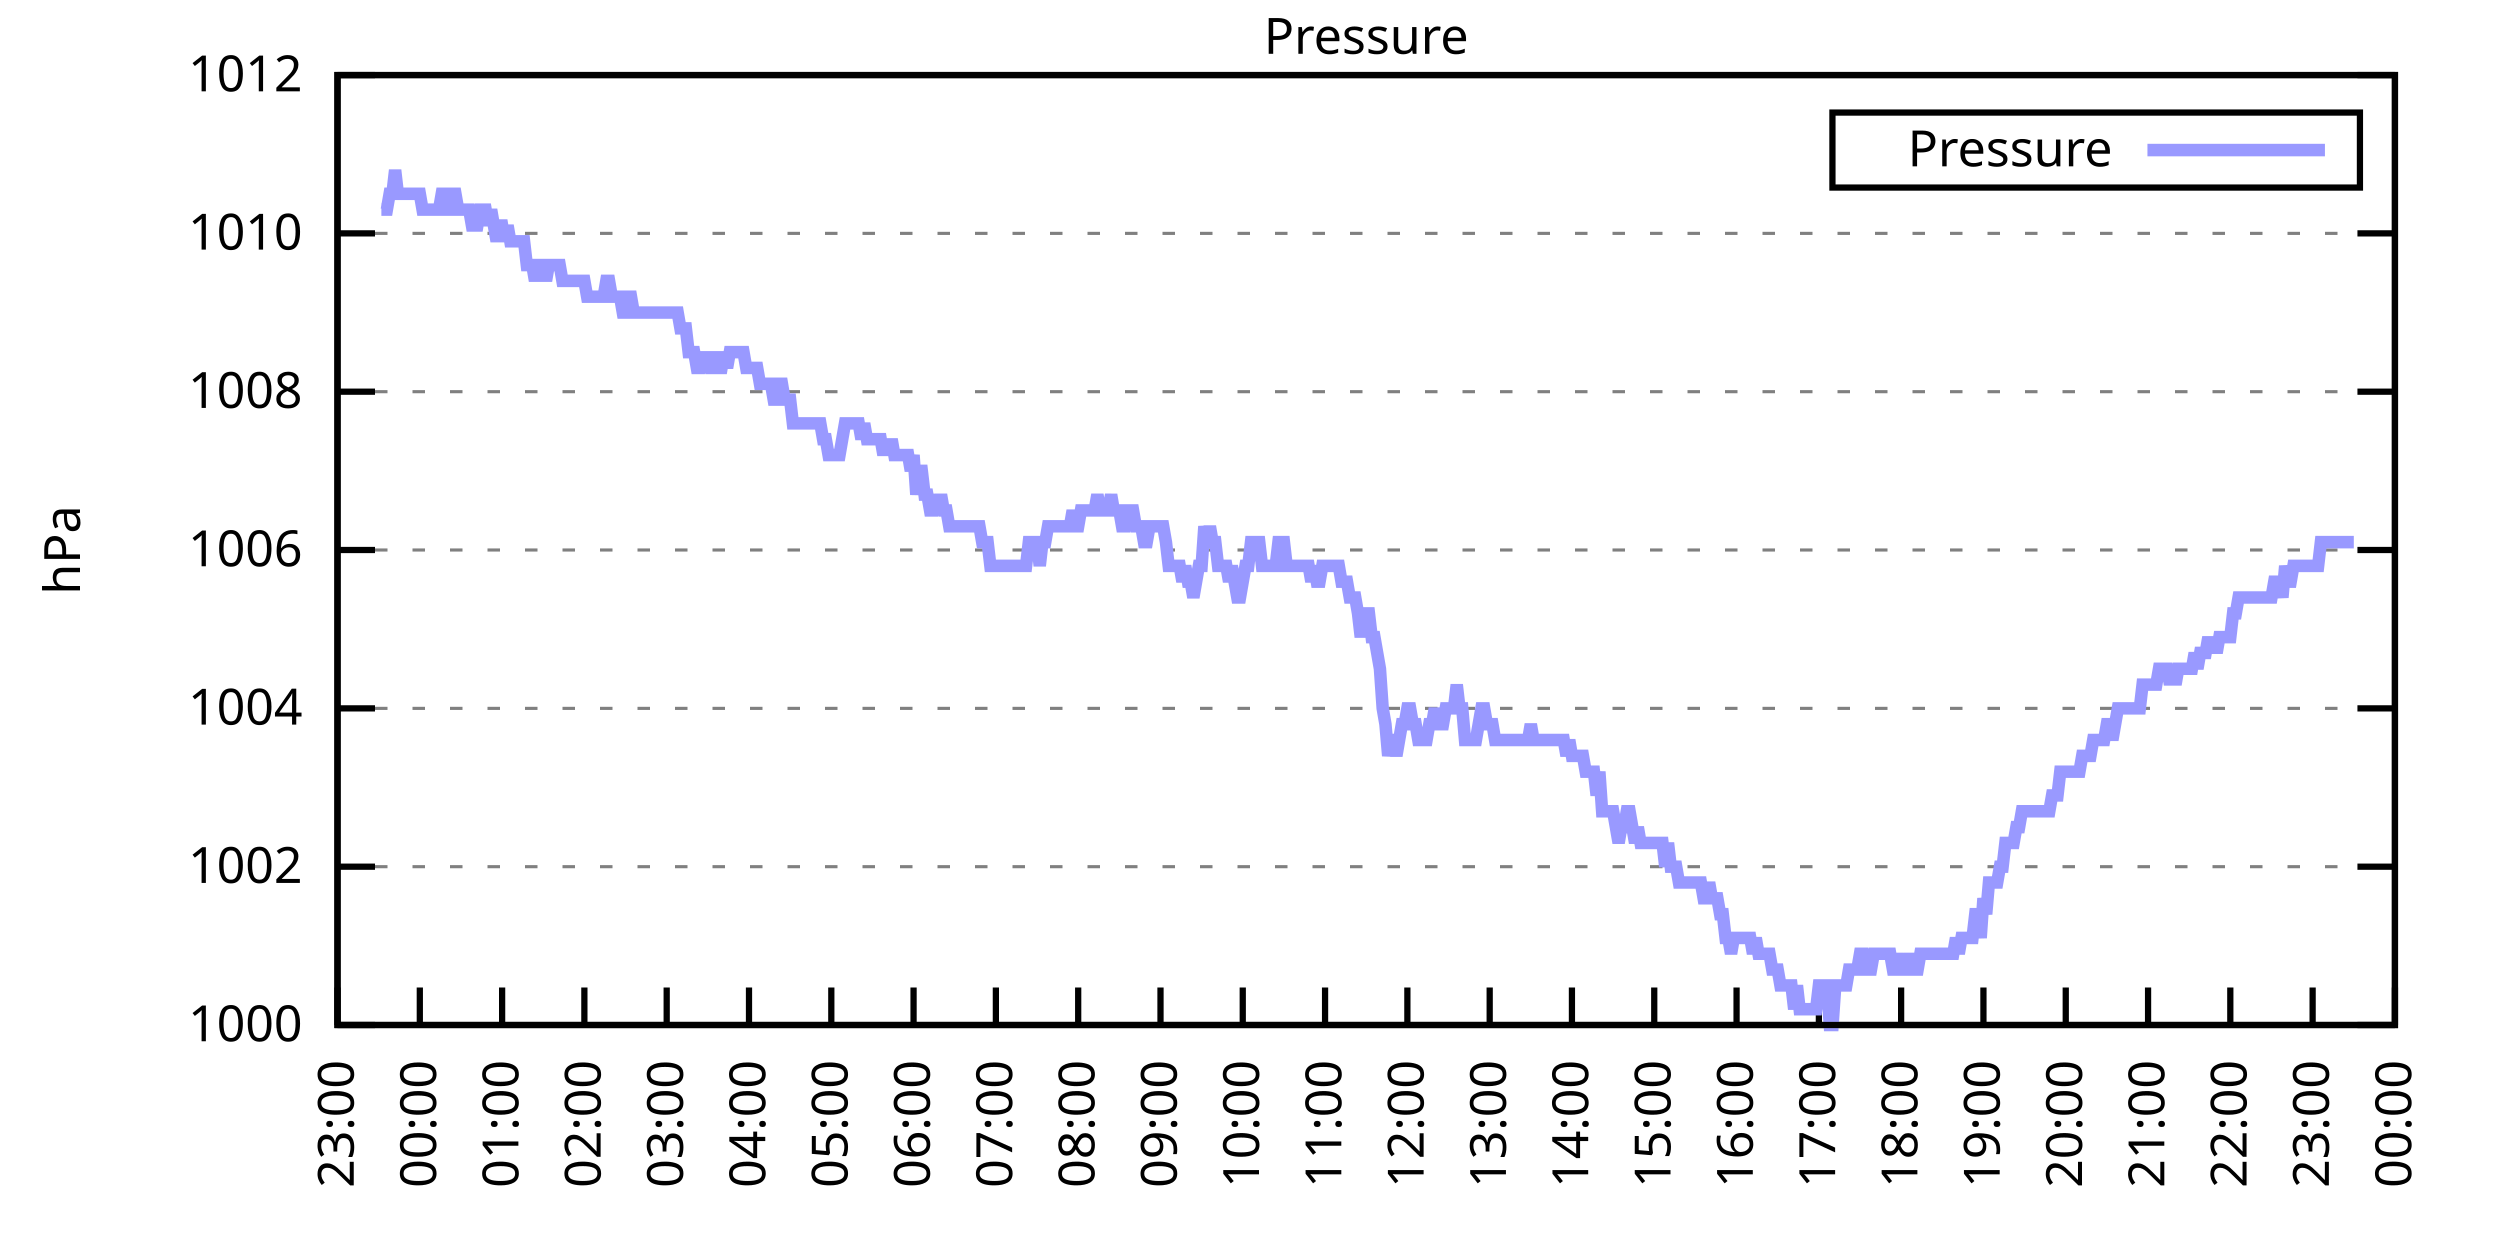
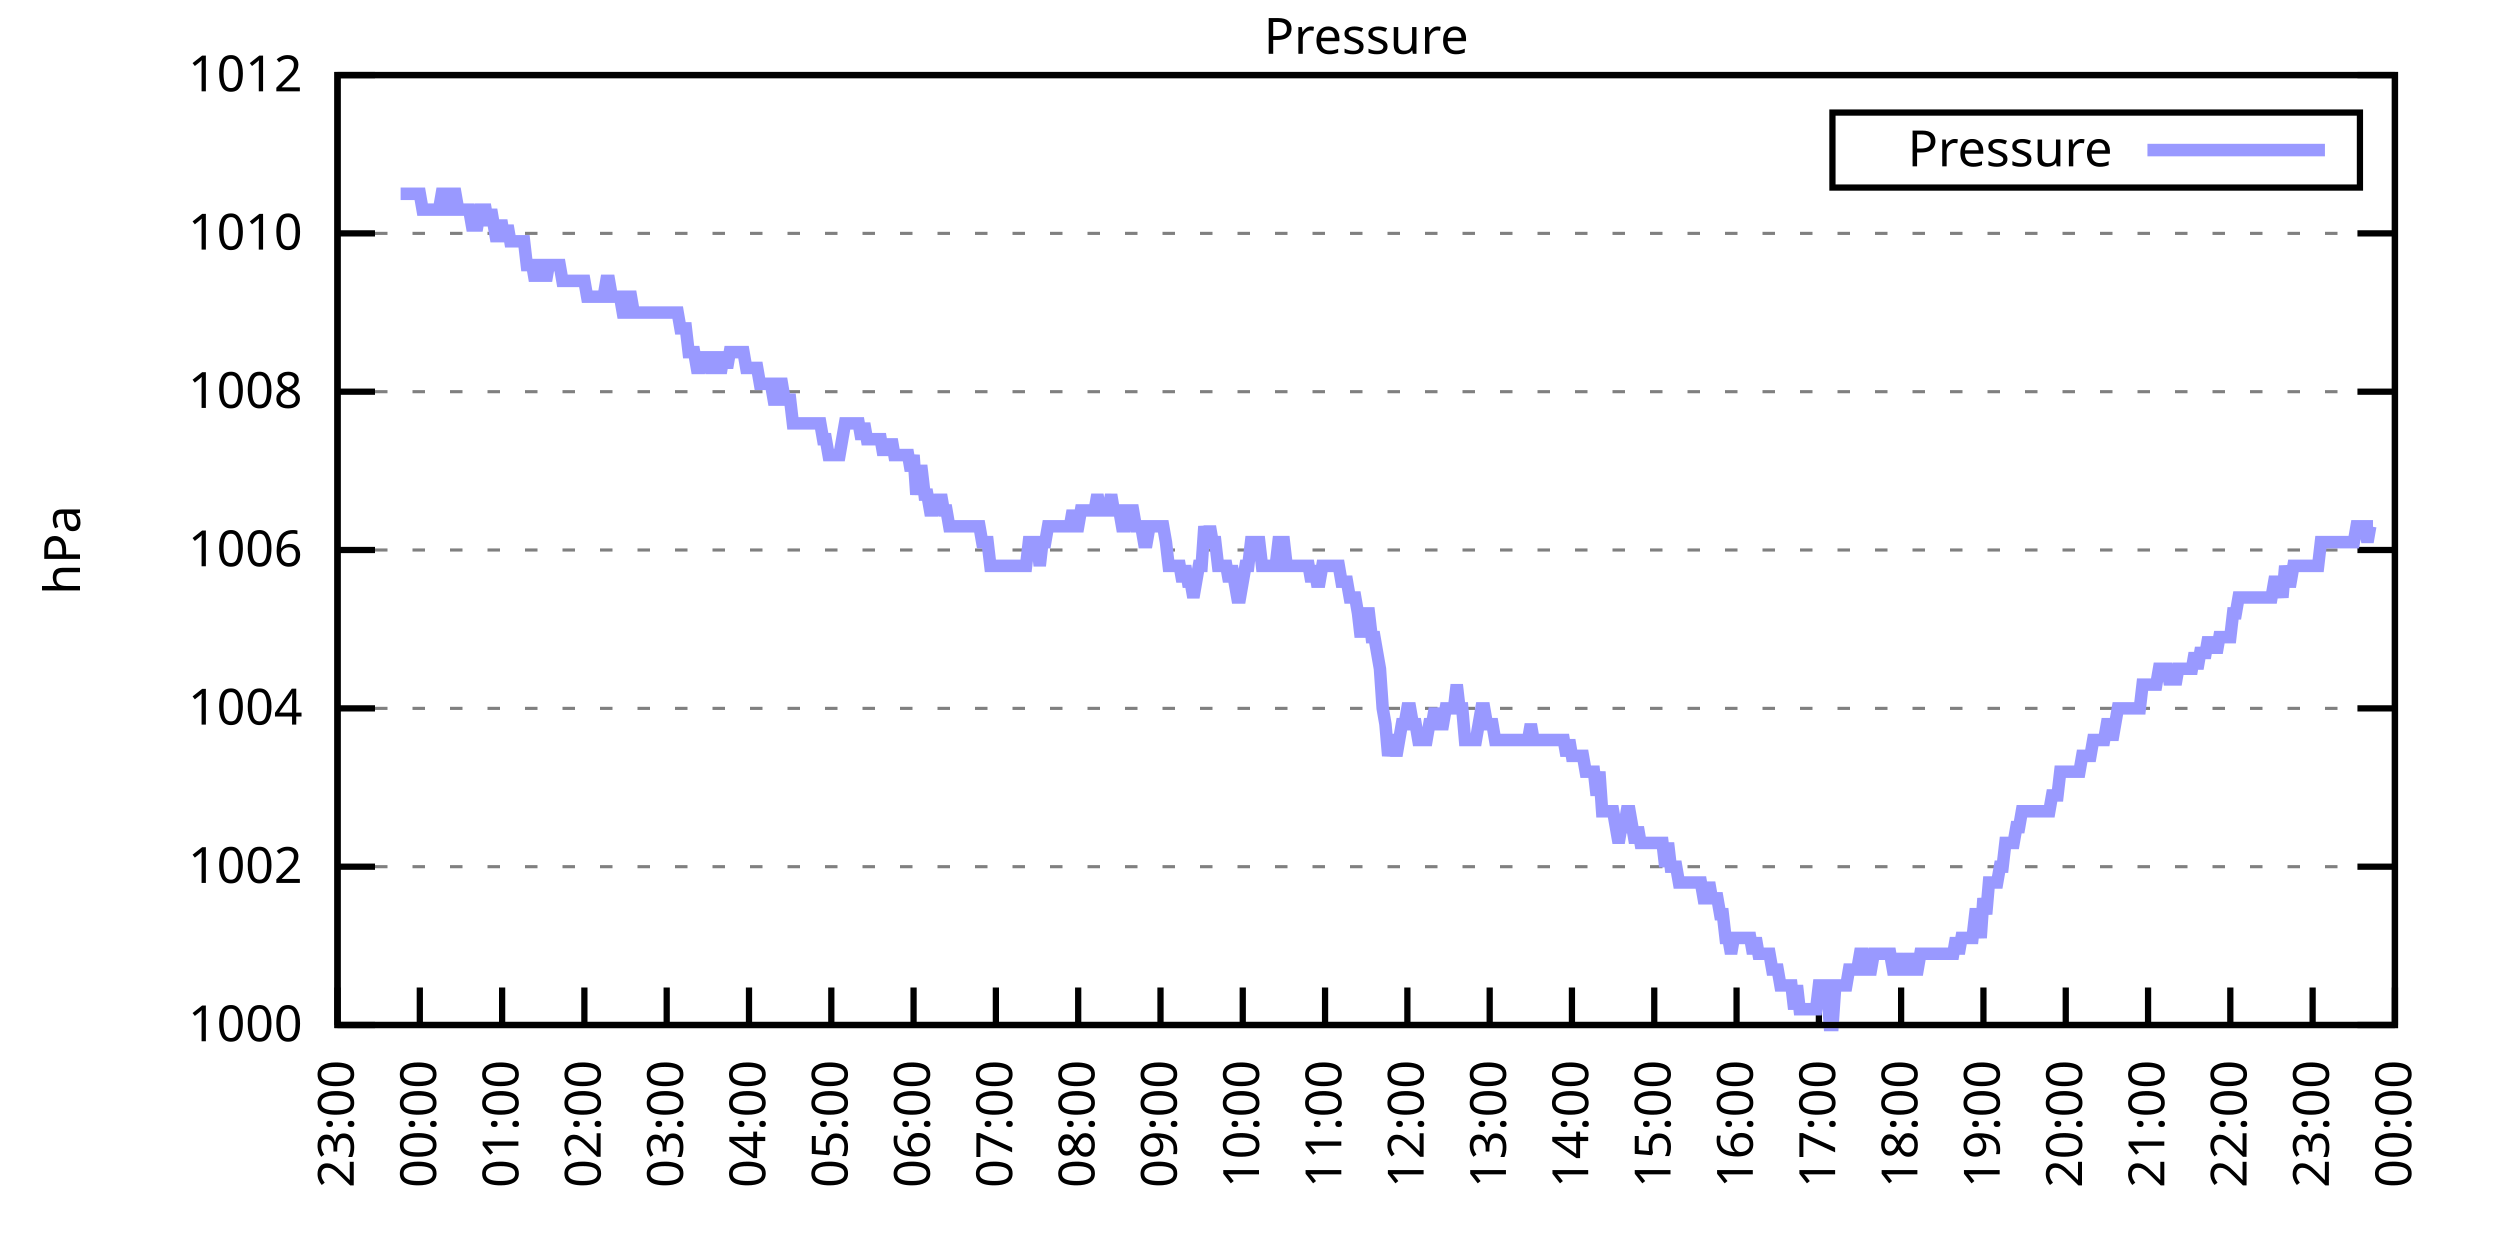
<svg xmlns="http://www.w3.org/2000/svg" xmlns:xlink="http://www.w3.org/1999/xlink" width="400" height="200" viewBox="0 0 400 200">
  <g id="gnuplot_canvas">
    <rect x="0" y="0" width="400" height="200" fill="none" />
    <defs>
      <circle id="gpDot" r="0.5" stroke-width="0.5" stroke="currentColor" />
      <path id="gpPt0" stroke-width="0.333" stroke="currentColor" d="M-1,0 h2 M0,-1 v2" />
      <path id="gpPt1" stroke-width="0.333" stroke="currentColor" d="M-1,-1 L1,1 M1,-1 L-1,1" />
      <path id="gpPt2" stroke-width="0.333" stroke="currentColor" d="M-1,0 L1,0 M0,-1 L0,1 M-1,-1 L1,1 M-1,1 L1,-1" />
      <rect id="gpPt3" stroke-width="0.333" stroke="currentColor" x="-1" y="-1" width="2" height="2" />
      <rect id="gpPt4" stroke-width="0.333" stroke="currentColor" fill="currentColor" x="-1" y="-1" width="2" height="2" />
      <circle id="gpPt5" stroke-width="0.333" stroke="currentColor" cx="0" cy="0" r="1" />
      <use xlink:href="#gpPt5" id="gpPt6" fill="currentColor" stroke="none" />
      <path id="gpPt7" stroke-width="0.333" stroke="currentColor" d="M0,-1.33 L-1.33,0.67 L1.33,0.67 z" />
      <use xlink:href="#gpPt7" id="gpPt8" fill="currentColor" stroke="none" />
      <use xlink:href="#gpPt7" id="gpPt9" stroke="currentColor" transform="rotate(180)" />
      <use xlink:href="#gpPt9" id="gpPt10" fill="currentColor" stroke="none" />
      <use xlink:href="#gpPt3" id="gpPt11" stroke="currentColor" transform="rotate(45)" />
      <use xlink:href="#gpPt11" id="gpPt12" fill="currentColor" stroke="none" />
      <path id="gpPt13" stroke-width="0.333" stroke="currentColor" d="M0,1.330 L1.265,0.411 L0.782,-1.067 L-0.782,-1.076 L-1.265,0.411 z" />
      <use xlink:href="#gpPt13" id="gpPt14" fill="currentColor" stroke="none" />
      <filter id="textbox" filterUnits="objectBoundingBox" x="0" y="0" height="1" width="1">
        <feFlood flood-color="white" flood-opacity="1" result="bgnd" />
        <feComposite in="SourceGraphic" in2="bgnd" operator="atop" />
      </filter>
      <filter id="greybox" filterUnits="objectBoundingBox" x="0" y="0" height="1" width="1">
        <feFlood flood-color="lightgrey" flood-opacity="1" result="grey" />
        <feComposite in="SourceGraphic" in2="grey" operator="atop" />
      </filter>
    </defs>
    <g fill="none" color="white" stroke="currentColor" stroke-width="1.00" stroke-linecap="butt" stroke-linejoin="miter">
</g>
    <g fill="none" color="black" stroke="currentColor" stroke-width="1.00" stroke-linecap="butt" stroke-linejoin="miter">
      <g stroke="none" shape-rendering="crispEdges">
        <polygon fill="rgb(255, 255, 255)" points="54.00,164.00 383.18,164.00 383.18,12.02 54.00,12.02 " />
      </g>
    </g>
    <g fill="none" color="black" stroke="currentColor" stroke-width="1.00" stroke-linecap="butt" stroke-linejoin="miter">
</g>
    <g fill="none" color="black" stroke="black" stroke-width="0.50" stroke-linecap="butt" stroke-linejoin="miter">
</g>
    <g fill="none" color="gray" stroke="currentColor" stroke-width="0.50" stroke-linecap="butt" stroke-linejoin="miter">
      <path stroke="gray" stroke-dasharray="2,4" class="gridline" d="M54.00,164.00 L383.19,164.00  " />
    </g>
    <g fill="none" color="gray" stroke="gray" stroke-width="1.00" stroke-linecap="butt" stroke-linejoin="miter">
</g>
    <g fill="none" color="black" stroke="currentColor" stroke-width="1.00" stroke-linecap="butt" stroke-linejoin="miter">
      <path stroke="black" d="M54.00,164.00 L60.00,164.00 M383.19,164.00 L377.19,164.00  " />
      <g transform="translate(48.40,166.60)" stroke="none" fill="black" font-family="Sans" font-size="8.00" text-anchor="end">
        <text>
          <tspan font-family="Sans"> 1000</tspan>
        </text>
      </g>
    </g>
    <g fill="none" color="black" stroke="currentColor" stroke-width="1.00" stroke-linecap="butt" stroke-linejoin="miter">
</g>
    <g fill="none" color="black" stroke="black" stroke-width="0.50" stroke-linecap="butt" stroke-linejoin="miter">
</g>
    <g fill="none" color="gray" stroke="currentColor" stroke-width="0.50" stroke-linecap="butt" stroke-linejoin="miter">
      <path stroke="gray" stroke-dasharray="2,4" class="gridline" d="M54.00,138.67 L383.19,138.67  " />
    </g>
    <g fill="none" color="gray" stroke="gray" stroke-width="1.00" stroke-linecap="butt" stroke-linejoin="miter">
</g>
    <g fill="none" color="black" stroke="currentColor" stroke-width="1.00" stroke-linecap="butt" stroke-linejoin="miter">
      <path stroke="black" d="M54.00,138.67 L60.00,138.67 M383.19,138.67 L377.19,138.67  " />
      <g transform="translate(48.40,141.27)" stroke="none" fill="black" font-family="Sans" font-size="8.00" text-anchor="end">
        <text>
          <tspan font-family="Sans"> 1002</tspan>
        </text>
      </g>
    </g>
    <g fill="none" color="black" stroke="currentColor" stroke-width="1.00" stroke-linecap="butt" stroke-linejoin="miter">
</g>
    <g fill="none" color="black" stroke="black" stroke-width="0.50" stroke-linecap="butt" stroke-linejoin="miter">
</g>
    <g fill="none" color="gray" stroke="currentColor" stroke-width="0.50" stroke-linecap="butt" stroke-linejoin="miter">
      <path stroke="gray" stroke-dasharray="2,4" class="gridline" d="M54.00,113.34 L383.19,113.34  " />
    </g>
    <g fill="none" color="gray" stroke="gray" stroke-width="1.00" stroke-linecap="butt" stroke-linejoin="miter">
</g>
    <g fill="none" color="black" stroke="currentColor" stroke-width="1.00" stroke-linecap="butt" stroke-linejoin="miter">
      <path stroke="black" d="M54.00,113.34 L60.00,113.34 M383.19,113.34 L377.19,113.34  " />
      <g transform="translate(48.40,115.94)" stroke="none" fill="black" font-family="Sans" font-size="8.00" text-anchor="end">
        <text>
          <tspan font-family="Sans"> 1004</tspan>
        </text>
      </g>
    </g>
    <g fill="none" color="black" stroke="currentColor" stroke-width="1.00" stroke-linecap="butt" stroke-linejoin="miter">
</g>
    <g fill="none" color="black" stroke="black" stroke-width="0.50" stroke-linecap="butt" stroke-linejoin="miter">
</g>
    <g fill="none" color="gray" stroke="currentColor" stroke-width="0.50" stroke-linecap="butt" stroke-linejoin="miter">
      <path stroke="gray" stroke-dasharray="2,4" class="gridline" d="M54.00,88.00 L383.19,88.00  " />
    </g>
    <g fill="none" color="gray" stroke="gray" stroke-width="1.00" stroke-linecap="butt" stroke-linejoin="miter">
</g>
    <g fill="none" color="black" stroke="currentColor" stroke-width="1.00" stroke-linecap="butt" stroke-linejoin="miter">
      <path stroke="black" d="M54.00,88.00 L60.00,88.00 M383.19,88.00 L377.19,88.00  " />
      <g transform="translate(48.40,90.60)" stroke="none" fill="black" font-family="Sans" font-size="8.00" text-anchor="end">
        <text>
          <tspan font-family="Sans"> 1006</tspan>
        </text>
      </g>
    </g>
    <g fill="none" color="black" stroke="currentColor" stroke-width="1.00" stroke-linecap="butt" stroke-linejoin="miter">
</g>
    <g fill="none" color="black" stroke="black" stroke-width="0.50" stroke-linecap="butt" stroke-linejoin="miter">
</g>
    <g fill="none" color="gray" stroke="currentColor" stroke-width="0.50" stroke-linecap="butt" stroke-linejoin="miter">
      <path stroke="gray" stroke-dasharray="2,4" class="gridline" d="M54.00,62.67 L383.19,62.67  " />
    </g>
    <g fill="none" color="gray" stroke="gray" stroke-width="1.00" stroke-linecap="butt" stroke-linejoin="miter">
</g>
    <g fill="none" color="black" stroke="currentColor" stroke-width="1.00" stroke-linecap="butt" stroke-linejoin="miter">
      <path stroke="black" d="M54.00,62.67 L60.00,62.67 M383.19,62.67 L377.19,62.67  " />
      <g transform="translate(48.40,65.27)" stroke="none" fill="black" font-family="Sans" font-size="8.00" text-anchor="end">
        <text>
          <tspan font-family="Sans"> 1008</tspan>
        </text>
      </g>
    </g>
    <g fill="none" color="black" stroke="currentColor" stroke-width="1.00" stroke-linecap="butt" stroke-linejoin="miter">
</g>
    <g fill="none" color="black" stroke="black" stroke-width="0.50" stroke-linecap="butt" stroke-linejoin="miter">
</g>
    <g fill="none" color="gray" stroke="currentColor" stroke-width="0.50" stroke-linecap="butt" stroke-linejoin="miter">
      <path stroke="gray" stroke-dasharray="2,4" class="gridline" d="M54.00,37.34 L383.19,37.34  " />
    </g>
    <g fill="none" color="gray" stroke="gray" stroke-width="1.00" stroke-linecap="butt" stroke-linejoin="miter">
</g>
    <g fill="none" color="black" stroke="currentColor" stroke-width="1.00" stroke-linecap="butt" stroke-linejoin="miter">
      <path stroke="black" d="M54.00,37.34 L60.00,37.34 M383.19,37.34 L377.19,37.34  " />
      <g transform="translate(48.40,39.94)" stroke="none" fill="black" font-family="Sans" font-size="8.00" text-anchor="end">
        <text>
          <tspan font-family="Sans"> 1010</tspan>
        </text>
      </g>
    </g>
    <g fill="none" color="black" stroke="currentColor" stroke-width="1.00" stroke-linecap="butt" stroke-linejoin="miter">
</g>
    <g fill="none" color="black" stroke="black" stroke-width="0.50" stroke-linecap="butt" stroke-linejoin="miter">
</g>
    <g fill="none" color="gray" stroke="currentColor" stroke-width="0.50" stroke-linecap="butt" stroke-linejoin="miter">
      <path stroke="gray" stroke-dasharray="2,4" class="gridline" d="M54.00,12.01 L383.19,12.01  " />
    </g>
    <g fill="none" color="gray" stroke="gray" stroke-width="1.00" stroke-linecap="butt" stroke-linejoin="miter">
</g>
    <g fill="none" color="black" stroke="currentColor" stroke-width="1.00" stroke-linecap="butt" stroke-linejoin="miter">
      <path stroke="black" d="M54.00,12.01 L60.00,12.01 M383.19,12.01 L377.19,12.01  " />
      <g transform="translate(48.40,14.61)" stroke="none" fill="black" font-family="Sans" font-size="8.00" text-anchor="end">
        <text>
          <tspan font-family="Sans"> 1012</tspan>
        </text>
      </g>
    </g>
    <g fill="none" color="black" stroke="currentColor" stroke-width="1.00" stroke-linecap="butt" stroke-linejoin="miter">
      <path stroke="black" d="M54.00,164.00 L54.00,158.00  " />
      <g transform="translate(56.60,169.60) rotate(270.00)" stroke="none" fill="black" font-family="Sans" font-size="8.00" text-anchor="end">
        <text>
          <tspan font-family="Sans">23:00</tspan>
        </text>
      </g>
    </g>
    <g fill="none" color="black" stroke="currentColor" stroke-width="1.00" stroke-linecap="butt" stroke-linejoin="miter">
      <path stroke="black" d="M67.17,164.00 L67.17,158.00  " />
      <g transform="translate(69.77,169.60) rotate(270.00)" stroke="none" fill="black" font-family="Sans" font-size="8.00" text-anchor="end">
        <text>
          <tspan font-family="Sans">00:00</tspan>
        </text>
      </g>
    </g>
    <g fill="none" color="black" stroke="currentColor" stroke-width="1.00" stroke-linecap="butt" stroke-linejoin="miter">
      <path stroke="black" d="M80.34,164.00 L80.34,158.00  " />
      <g transform="translate(82.94,169.60) rotate(270.00)" stroke="none" fill="black" font-family="Sans" font-size="8.00" text-anchor="end">
        <text>
          <tspan font-family="Sans">01:00</tspan>
        </text>
      </g>
    </g>
    <g fill="none" color="black" stroke="currentColor" stroke-width="1.00" stroke-linecap="butt" stroke-linejoin="miter">
      <path stroke="black" d="M93.50,164.00 L93.50,158.00  " />
      <g transform="translate(96.10,169.60) rotate(270.00)" stroke="none" fill="black" font-family="Sans" font-size="8.00" text-anchor="end">
        <text>
          <tspan font-family="Sans">02:00</tspan>
        </text>
      </g>
    </g>
    <g fill="none" color="black" stroke="currentColor" stroke-width="1.00" stroke-linecap="butt" stroke-linejoin="miter">
      <path stroke="black" d="M106.67,164.00 L106.67,158.00  " />
      <g transform="translate(109.27,169.60) rotate(270.00)" stroke="none" fill="black" font-family="Sans" font-size="8.00" text-anchor="end">
        <text>
          <tspan font-family="Sans">03:00</tspan>
        </text>
      </g>
    </g>
    <g fill="none" color="black" stroke="currentColor" stroke-width="1.00" stroke-linecap="butt" stroke-linejoin="miter">
      <path stroke="black" d="M119.84,164.00 L119.84,158.00  " />
      <g transform="translate(122.44,169.60) rotate(270.00)" stroke="none" fill="black" font-family="Sans" font-size="8.00" text-anchor="end">
        <text>
          <tspan font-family="Sans">04:00</tspan>
        </text>
      </g>
    </g>
    <g fill="none" color="black" stroke="currentColor" stroke-width="1.00" stroke-linecap="butt" stroke-linejoin="miter">
      <path stroke="black" d="M133.01,164.00 L133.01,158.00  " />
      <g transform="translate(135.61,169.60) rotate(270.00)" stroke="none" fill="black" font-family="Sans" font-size="8.00" text-anchor="end">
        <text>
          <tspan font-family="Sans">05:00</tspan>
        </text>
      </g>
    </g>
    <g fill="none" color="black" stroke="currentColor" stroke-width="1.00" stroke-linecap="butt" stroke-linejoin="miter">
      <path stroke="black" d="M146.17,164.00 L146.17,158.00  " />
      <g transform="translate(148.77,169.60) rotate(270.00)" stroke="none" fill="black" font-family="Sans" font-size="8.00" text-anchor="end">
        <text>
          <tspan font-family="Sans">06:00</tspan>
        </text>
      </g>
    </g>
    <g fill="none" color="black" stroke="currentColor" stroke-width="1.00" stroke-linecap="butt" stroke-linejoin="miter">
      <path stroke="black" d="M159.34,164.00 L159.34,158.00  " />
      <g transform="translate(161.94,169.60) rotate(270.00)" stroke="none" fill="black" font-family="Sans" font-size="8.00" text-anchor="end">
        <text>
          <tspan font-family="Sans">07:00</tspan>
        </text>
      </g>
    </g>
    <g fill="none" color="black" stroke="currentColor" stroke-width="1.00" stroke-linecap="butt" stroke-linejoin="miter">
      <path stroke="black" d="M172.51,164.00 L172.51,158.00  " />
      <g transform="translate(175.11,169.60) rotate(270.00)" stroke="none" fill="black" font-family="Sans" font-size="8.00" text-anchor="end">
        <text>
          <tspan font-family="Sans">08:00</tspan>
        </text>
      </g>
    </g>
    <g fill="none" color="black" stroke="currentColor" stroke-width="1.00" stroke-linecap="butt" stroke-linejoin="miter">
      <path stroke="black" d="M185.68,164.00 L185.68,158.00  " />
      <g transform="translate(188.28,169.60) rotate(270.00)" stroke="none" fill="black" font-family="Sans" font-size="8.00" text-anchor="end">
        <text>
          <tspan font-family="Sans">09:00</tspan>
        </text>
      </g>
    </g>
    <g fill="none" color="black" stroke="currentColor" stroke-width="1.00" stroke-linecap="butt" stroke-linejoin="miter">
      <path stroke="black" d="M198.84,164.00 L198.84,158.00  " />
      <g transform="translate(201.44,169.60) rotate(270.00)" stroke="none" fill="black" font-family="Sans" font-size="8.00" text-anchor="end">
        <text>
          <tspan font-family="Sans">10:00</tspan>
        </text>
      </g>
    </g>
    <g fill="none" color="black" stroke="currentColor" stroke-width="1.00" stroke-linecap="butt" stroke-linejoin="miter">
      <path stroke="black" d="M212.01,164.00 L212.01,158.00  " />
      <g transform="translate(214.61,169.60) rotate(270.00)" stroke="none" fill="black" font-family="Sans" font-size="8.00" text-anchor="end">
        <text>
          <tspan font-family="Sans">11:00</tspan>
        </text>
      </g>
    </g>
    <g fill="none" color="black" stroke="currentColor" stroke-width="1.00" stroke-linecap="butt" stroke-linejoin="miter">
      <path stroke="black" d="M225.18,164.00 L225.18,158.00  " />
      <g transform="translate(227.78,169.60) rotate(270.00)" stroke="none" fill="black" font-family="Sans" font-size="8.00" text-anchor="end">
        <text>
          <tspan font-family="Sans">12:00</tspan>
        </text>
      </g>
    </g>
    <g fill="none" color="black" stroke="currentColor" stroke-width="1.00" stroke-linecap="butt" stroke-linejoin="miter">
      <path stroke="black" d="M238.35,164.00 L238.35,158.00  " />
      <g transform="translate(240.95,169.60) rotate(270.00)" stroke="none" fill="black" font-family="Sans" font-size="8.00" text-anchor="end">
        <text>
          <tspan font-family="Sans">13:00</tspan>
        </text>
      </g>
    </g>
    <g fill="none" color="black" stroke="currentColor" stroke-width="1.00" stroke-linecap="butt" stroke-linejoin="miter">
      <path stroke="black" d="M251.51,164.00 L251.51,158.00  " />
      <g transform="translate(254.11,169.60) rotate(270.00)" stroke="none" fill="black" font-family="Sans" font-size="8.00" text-anchor="end">
        <text>
          <tspan font-family="Sans">14:00</tspan>
        </text>
      </g>
    </g>
    <g fill="none" color="black" stroke="currentColor" stroke-width="1.00" stroke-linecap="butt" stroke-linejoin="miter">
      <path stroke="black" d="M264.68,164.00 L264.68,158.00  " />
      <g transform="translate(267.28,169.60) rotate(270.00)" stroke="none" fill="black" font-family="Sans" font-size="8.00" text-anchor="end">
        <text>
          <tspan font-family="Sans">15:00</tspan>
        </text>
      </g>
    </g>
    <g fill="none" color="black" stroke="currentColor" stroke-width="1.00" stroke-linecap="butt" stroke-linejoin="miter">
      <path stroke="black" d="M277.85,164.00 L277.85,158.00  " />
      <g transform="translate(280.45,169.60) rotate(270.00)" stroke="none" fill="black" font-family="Sans" font-size="8.00" text-anchor="end">
        <text>
          <tspan font-family="Sans">16:00</tspan>
        </text>
      </g>
    </g>
    <g fill="none" color="black" stroke="currentColor" stroke-width="1.00" stroke-linecap="butt" stroke-linejoin="miter">
      <path stroke="black" d="M291.02,164.00 L291.02,158.00  " />
      <g transform="translate(293.62,169.60) rotate(270.00)" stroke="none" fill="black" font-family="Sans" font-size="8.00" text-anchor="end">
        <text>
          <tspan font-family="Sans">17:00</tspan>
        </text>
      </g>
    </g>
    <g fill="none" color="black" stroke="currentColor" stroke-width="1.00" stroke-linecap="butt" stroke-linejoin="miter">
      <path stroke="black" d="M304.18,164.00 L304.18,158.00  " />
      <g transform="translate(306.78,169.60) rotate(270.00)" stroke="none" fill="black" font-family="Sans" font-size="8.00" text-anchor="end">
        <text>
          <tspan font-family="Sans">18:00</tspan>
        </text>
      </g>
    </g>
    <g fill="none" color="black" stroke="currentColor" stroke-width="1.00" stroke-linecap="butt" stroke-linejoin="miter">
      <path stroke="black" d="M317.35,164.00 L317.35,158.00  " />
      <g transform="translate(319.95,169.60) rotate(270.00)" stroke="none" fill="black" font-family="Sans" font-size="8.00" text-anchor="end">
        <text>
          <tspan font-family="Sans">19:00</tspan>
        </text>
      </g>
    </g>
    <g fill="none" color="black" stroke="currentColor" stroke-width="1.00" stroke-linecap="butt" stroke-linejoin="miter">
      <path stroke="black" d="M330.52,164.00 L330.52,158.00  " />
      <g transform="translate(333.12,169.60) rotate(270.00)" stroke="none" fill="black" font-family="Sans" font-size="8.00" text-anchor="end">
        <text>
          <tspan font-family="Sans">20:00</tspan>
        </text>
      </g>
    </g>
    <g fill="none" color="black" stroke="currentColor" stroke-width="1.00" stroke-linecap="butt" stroke-linejoin="miter">
      <path stroke="black" d="M343.69,164.00 L343.69,158.00  " />
      <g transform="translate(346.29,169.60) rotate(270.00)" stroke="none" fill="black" font-family="Sans" font-size="8.00" text-anchor="end">
        <text>
          <tspan font-family="Sans">21:00</tspan>
        </text>
      </g>
    </g>
    <g fill="none" color="black" stroke="currentColor" stroke-width="1.00" stroke-linecap="butt" stroke-linejoin="miter">
      <path stroke="black" d="M356.85,164.00 L356.85,158.00  " />
      <g transform="translate(359.45,169.60) rotate(270.00)" stroke="none" fill="black" font-family="Sans" font-size="8.00" text-anchor="end">
        <text>
          <tspan font-family="Sans">22:00</tspan>
        </text>
      </g>
    </g>
    <g fill="none" color="black" stroke="currentColor" stroke-width="1.00" stroke-linecap="butt" stroke-linejoin="miter">
      <path stroke="black" d="M370.02,164.00 L370.02,158.00  " />
      <g transform="translate(372.62,169.60) rotate(270.00)" stroke="none" fill="black" font-family="Sans" font-size="8.00" text-anchor="end">
        <text>
          <tspan font-family="Sans">23:00</tspan>
        </text>
      </g>
    </g>
    <g fill="none" color="black" stroke="currentColor" stroke-width="1.00" stroke-linecap="butt" stroke-linejoin="miter">
      <path stroke="black" d="M383.19,164.00 L383.19,158.00  " />
      <g transform="translate(385.79,169.60) rotate(270.00)" stroke="none" fill="black" font-family="Sans" font-size="8.00" text-anchor="end">
        <text>
          <tspan font-family="Sans">00:00</tspan>
        </text>
      </g>
    </g>
    <g fill="none" color="black" stroke="currentColor" stroke-width="1.00" stroke-linecap="butt" stroke-linejoin="miter">
</g>
    <g fill="none" color="black" stroke="currentColor" stroke-width="1.00" stroke-linecap="butt" stroke-linejoin="miter">
      <path stroke="black" d="M54.00,12.01 L54.00,164.00 L383.19,164.00 L383.19,12.01 L54.00,12.01 Z  " />
    </g>
    <g fill="none" color="black" stroke="currentColor" stroke-width="1.00" stroke-linecap="butt" stroke-linejoin="miter">
</g>
    <g fill="none" color="black" stroke="currentColor" stroke-width="1.00" stroke-linecap="butt" stroke-linejoin="miter">
      <path stroke="black" d="M293.19,30.01 L293.19,18.01 L377.59,18.01 L377.59,30.01 L293.19,30.01 Z  " />
    </g>
    <g id="Pressure_plot_1">
      <g fill="none" color="white" stroke="black" stroke-width="2.00" stroke-linecap="butt" stroke-linejoin="miter">
</g>
      <g fill="none" color="black" stroke="currentColor" stroke-width="2.00" stroke-linecap="butt" stroke-linejoin="miter">
        <g transform="translate(337.99,26.61)" stroke="none" fill="black" font-family="Sans" font-size="8.00" text-anchor="end">
          <text>
            <tspan font-family="Sans">Pressure</tspan>
          </text>
        </g>
      </g>
      <g fill="none" color="black" stroke="currentColor" stroke-width="2.00" stroke-linecap="butt" stroke-linejoin="miter">
-         <path stroke="rgb(153, 153, 255)" d="M343.59,24.01 L371.99,24.01 M61.02,33.54 L61.46,33.54 L61.90,33.54 L62.34,31.01 L62.78,31.01 L63.22,27.21   L63.66,31.01 L64.10,31.01 L64.53,31.01 L64.97,31.01 L65.41,31.01 L65.85,31.01 L66.29,31.01 L66.73,31.01   L67.17,31.01 L67.61,33.54 L68.05,33.54 L68.48,33.54 L68.92,33.54 L69.36,33.54 L69.80,33.54 L70.24,33.54   L70.68,31.01 L71.12,31.01 L71.56,33.54 L72.00,33.54 L72.43,31.01 L72.87,31.01 L73.31,33.54 L73.75,33.54   L74.19,33.54 L74.63,33.54 L75.07,33.54 L75.51,36.08 L75.95,36.08 L76.38,36.08 L76.82,33.54 L77.26,33.54   L77.70,33.54 L78.14,36.08 L78.58,33.54 L79.02,36.08 L79.46,38.61 L79.90,36.08 L80.34,36.08 L80.77,38.61   L81.21,36.08 L81.65,38.61 L82.09,38.61 L82.53,38.61 L82.97,38.61 L83.41,38.61 L83.85,38.61 L84.29,42.41   L84.72,42.41 L85.16,42.41 L85.60,44.94 L86.04,42.41 L86.48,42.41 L86.92,42.41 L87.36,44.94 L87.80,42.41   L88.24,42.41 L88.67,42.41 L89.11,42.41 L89.55,42.41 L89.99,44.94 L90.43,44.94 L90.87,44.94 L91.31,44.94   L91.75,44.94 L92.19,44.94 L92.62,44.94 L93.06,44.94 L93.50,44.94 L93.94,47.47 L94.38,47.47 L94.82,47.47   L95.26,47.47 L95.70,47.47 L96.14,47.47 L96.58,47.47 L97.01,44.94 L97.45,44.94 L97.89,47.47 L98.33,47.47   L98.77,47.47 L99.21,47.47 L99.65,50.01 L100.09,50.01 L100.53,47.47 L100.96,47.47 L101.40,50.01 L101.84,50.01   L102.28,50.01 L102.72,50.01 L103.16,50.01 L103.60,50.01 L104.04,50.01 L104.48,50.01 L104.91,50.01 L105.35,50.01   L105.79,50.01 L106.23,50.01 L106.67,50.01 L107.11,50.01 L107.55,50.01 L107.99,50.01 L108.43,50.01 L108.87,52.54   L109.30,52.54 L109.74,52.54 L110.18,56.34 L110.62,56.34 L111.06,56.34 L111.50,58.87 L111.94,58.87 L112.38,56.34   L112.82,58.87 L113.25,56.34 L113.69,58.87 L114.13,58.87 L114.57,56.34 L115.01,58.87 L115.45,58.87 L115.89,56.34   L116.33,58.87 L116.77,56.34 L117.20,56.34 L117.64,56.34 L118.08,56.34 L118.52,56.34 L118.96,56.34 L119.40,58.87   L119.84,58.87 L120.28,58.87 L120.72,58.87 L121.15,58.87 L121.59,61.41 L122.03,61.41 L122.47,61.41 L122.91,61.41   L123.35,61.41 L123.79,63.94 L124.23,63.94 L124.67,61.41 L125.11,61.41 L125.54,63.94 L125.98,63.94 L126.42,63.94   L126.86,67.74 L127.30,67.74 L127.74,67.74 L128.18,67.74 L128.62,67.74 L129.06,67.74 L129.49,67.74 L129.93,67.74   L130.37,67.74 L130.81,67.74 L131.25,67.74 L131.69,70.27 L132.13,70.27 L132.57,72.81 L133.01,72.81 L133.44,72.81   L133.88,72.81 L134.32,72.81 L134.76,70.27 L135.20,67.74 L135.64,67.74 L136.08,67.74 L136.52,67.74 L136.96,67.74   L137.39,67.74 L137.83,70.27 L138.27,67.74 L138.71,70.27 L139.15,70.27 L139.59,70.27 L140.03,70.27 L140.47,70.27   L140.91,70.27 L141.35,72.81 L141.78,70.27 L142.22,72.81 L142.66,70.27 L143.10,72.81 L143.54,72.81 L143.98,72.81   L144.42,72.81 L144.86,72.81 L145.30,72.81 L145.73,75.34 L146.17,72.81 L146.61,79.14 L147.05,75.34 L147.49,75.34   L147.93,79.14 L148.37,79.14 L148.81,81.67 L149.25,81.67 L149.68,79.14 L150.12,81.67 L150.56,79.14 L151.00,81.67   L151.44,81.67 L151.88,84.21 L152.32,84.21 L152.76,84.21 L153.20,84.21 L153.63,84.21 L154.07,84.21 L154.51,84.21   L154.95,84.21 L155.39,84.21 L155.83,84.21 L156.27,84.21 L156.71,84.21 L157.15,86.74 L157.59,86.74 L158.02,86.74   L158.46,90.54 L158.90,90.54 L159.34,90.54 L159.78,90.54 L160.22,90.54 L160.66,90.54 L161.10,90.54 L161.54,90.54   L161.97,90.54 L162.41,90.54 L162.85,90.54 L163.29,90.54 L163.73,90.54 L164.17,90.54 L164.61,86.74 L165.05,86.74   L165.49,86.74 L165.92,86.74 L166.36,90.54 L166.80,86.74 L167.24,86.74 L167.68,84.21 L168.12,84.21 L168.56,84.21   L169.00,84.21 L169.44,84.21 L169.87,84.21 L170.31,84.21 L170.75,84.21 L171.19,84.21 L171.63,81.67 L172.07,84.21   L172.51,84.21 L172.95,81.67 L173.39,81.67 L173.83,81.67 L174.26,81.67 L174.70,81.67 L175.14,81.67 L175.58,79.14   L176.02,81.67 L176.46,81.67 L176.90,81.67 L177.34,81.67 L177.78,79.14 L178.21,81.67 L178.65,81.67 L179.09,81.67   L179.53,84.21 L179.97,84.21 L180.41,81.67 L180.85,81.67 L181.29,81.67 L181.73,84.21 L182.16,84.21 L182.60,84.21   L183.04,86.74 L183.48,86.74 L183.92,84.21 L184.36,84.21 L184.80,84.21 L185.24,84.21 L185.68,84.21 L186.11,84.21   L186.55,86.74 L186.99,90.54 L187.43,90.54 L187.87,90.54 L188.31,90.54 L188.75,90.54 L189.19,93.07 L189.63,90.54   L190.07,93.07 L190.50,93.07 L190.94,95.60 L191.38,93.07 L191.82,90.54 L192.26,90.54 L192.70,84.21 L193.14,86.74   L193.58,84.21 L194.02,86.74 L194.45,86.74 L194.89,90.54 L195.33,90.54 L195.77,90.54 L196.21,90.54 L196.65,93.07   L197.09,90.54 L197.53,93.07 L197.97,95.60 L198.40,95.60 L198.84,93.07 L199.28,90.54 L199.72,90.54 L200.16,86.74   L200.60,86.74 L201.04,86.74 L201.48,86.74 L201.92,90.54 L202.35,90.54 L202.79,90.54 L203.23,90.54 L203.67,90.54   L204.11,90.54 L204.55,86.74 L204.99,86.74 L205.43,86.74 L205.87,90.54 L206.31,90.54 L206.74,90.54 L207.18,90.54   L207.62,90.54 L208.06,90.54 L208.50,90.54 L208.94,90.54 L209.38,90.54 L209.82,93.07 L210.26,90.54 L210.69,93.07   L211.13,93.07 L211.57,90.54 L212.01,90.54 L212.45,90.54 L212.89,90.54 L213.33,90.54 L213.77,90.54 L214.21,90.54   L214.64,93.07 L215.08,93.07 L215.52,93.07 L215.96,95.60 L216.40,95.60 L216.84,95.60 L217.28,98.14 L217.72,101.94   L218.16,98.14 L218.60,98.14 L219.03,98.14 L219.47,101.94 L219.91,101.94 L220.35,104.47 L220.79,107.00 L221.23,113.34   L221.67,115.87 L222.11,120.94 L222.55,118.40 L222.98,118.40 L223.42,120.94 L223.86,118.40 L224.30,115.87 L224.74,115.87   L225.18,113.34 L225.62,113.34 L226.06,115.87 L226.50,115.87 L226.93,118.40 L227.37,118.40 L227.81,118.40 L228.25,118.40   L228.69,115.87 L229.13,115.87 L229.57,113.34 L230.01,115.87 L230.45,115.87 L230.88,115.87 L231.32,113.34 L231.76,113.34   L232.20,113.34 L232.64,113.34 L233.08,109.54 L233.52,113.34 L233.96,113.34 L234.40,118.40 L234.84,118.40 L235.27,118.40   L235.71,118.40 L236.15,118.40 L236.59,115.87 L237.03,113.34 L237.47,113.34 L237.91,115.87 L238.35,115.87 L238.79,115.87   L239.22,118.40 L239.66,118.40 L240.10,118.40 L240.54,118.40 L240.98,118.40 L241.42,118.40 L241.86,118.40 L242.30,118.40   L242.74,118.40 L243.17,118.40 L243.61,118.40 L244.05,118.40 L244.49,118.40 L244.93,115.87 L245.37,118.40 L245.81,118.40   L246.25,118.40 L246.69,118.40 L247.12,118.40 L247.56,118.40 L248.00,118.40 L248.44,118.40 L248.88,118.40 L249.32,118.40   L249.76,118.40 L250.20,118.40 L250.64,120.94 L251.08,118.40 L251.51,120.94 L251.95,120.94 L252.39,120.94 L252.83,120.94   L253.27,120.94 L253.71,123.47 L254.15,123.47 L254.59,123.47 L255.03,123.47 L255.46,127.27 L255.90,123.47 L256.34,129.80   L256.78,129.80 L257.22,129.80 L257.66,129.80 L258.10,129.80 L258.54,132.34 L258.98,134.87 L259.41,132.34 L259.85,132.34   L260.29,129.80 L260.73,129.80 L261.17,132.34 L261.61,134.87 L262.05,132.34 L262.49,134.87 L262.93,134.87 L263.36,134.87   L263.80,134.87 L264.24,134.87 L264.68,134.87 L265.12,134.87 L265.56,134.87 L266.00,134.87 L266.44,138.67 L266.88,134.87   L267.32,138.67 L267.75,138.67 L268.19,138.67 L268.63,141.20 L269.07,141.20 L269.51,141.20 L269.95,141.20 L270.39,141.20   L270.83,141.20 L271.27,141.20 L271.70,141.20 L272.14,141.20 L272.58,143.73 L273.02,143.73 L273.46,141.20 L273.90,143.73   L274.34,143.73 L274.78,143.73 L275.22,146.27 L275.65,146.27 L276.09,150.07 L276.53,150.07 L276.97,152.60 L277.41,150.07   L277.85,150.07 L278.29,150.07 L278.73,150.07 L279.17,150.07 L279.60,150.07 L280.04,150.07 L280.48,152.60 L280.92,150.07   L281.36,152.60 L281.80,152.60 L282.24,152.60 L282.68,152.60 L283.12,152.60 L283.56,155.13 L283.99,155.13 L284.43,155.13   L284.87,157.67 L285.31,157.67 L285.75,157.67 L286.19,157.67 L286.63,157.67 L287.07,161.47 L287.51,157.67 L287.94,161.47   L288.82,161.47 L289.26,161.47 L289.70,161.47 L290.14,161.47 L290.58,161.47 L291.02,157.67 L291.46,157.67 L291.89,157.67   L292.33,157.67 L292.77,164.00 L293.21,164.00 L293.65,157.67 L294.09,157.67 L294.53,157.67 L294.97,157.67 L295.41,157.67   L295.84,155.13 L296.28,155.13 L296.72,155.13 L297.16,155.13 L297.60,152.60 L298.04,152.60 L298.48,155.13 L298.92,155.13   L299.36,155.13 L299.80,152.60 L300.23,152.60 L300.67,152.60 L301.11,152.60 L301.55,152.60 L301.99,152.60 L302.43,152.60   L302.87,155.13 L303.31,155.13 L303.75,152.60 L304.18,155.13 L304.62,155.13 L305.06,155.13 L305.50,152.60 L305.94,155.13   L306.38,155.13 L306.82,155.13 L307.26,152.60 L307.70,152.60 L308.13,152.60 L308.57,152.60 L309.01,152.60 L309.45,152.60   L309.89,152.60 L310.33,152.60 L310.77,152.60 L311.21,152.60 L311.65,152.60 L312.08,152.60 L312.52,152.60 L312.96,150.07   L313.40,152.60 L313.84,150.07 L314.28,150.07 L314.72,150.07 L315.16,150.07 L315.60,150.07 L316.04,146.27 L316.47,146.27   L316.91,150.07 L317.35,143.73 L317.79,146.27 L318.23,141.20 L318.67,141.20 L319.11,141.20 L319.55,141.20 L319.99,138.67   L320.42,138.67 L320.86,134.87 L321.30,134.87 L321.74,134.87 L322.18,134.87 L322.62,132.34 L323.06,132.34 L323.50,129.80   L323.94,129.80 L324.37,129.80 L324.81,129.80 L325.25,129.80 L325.69,129.80 L326.13,129.80 L326.57,129.80 L327.01,129.80   L327.45,129.80 L327.89,129.80 L328.33,127.27 L328.76,127.27 L329.20,127.27 L329.64,123.47 L330.08,123.47 L330.52,123.47   L330.96,123.47 L331.40,123.47 L331.84,123.47 L332.28,123.47 L332.71,123.47 L333.15,120.94 L333.59,120.94 L334.03,120.94   L334.47,120.94 L334.91,118.40 L335.35,118.40 L335.79,118.40 L336.23,118.40 L336.66,118.40 L337.10,115.87 L337.54,115.87   L337.98,118.40 L338.42,115.87 L338.86,113.34 L339.30,113.34 L339.74,113.34 L340.18,113.34 L340.61,113.34 L341.05,113.34   L341.49,113.34 L341.93,113.34 L342.37,113.34 L342.81,109.54 L343.25,109.54 L343.69,109.54 L344.13,109.54 L344.57,109.54   L345.00,109.54 L345.44,107.00 L345.88,107.00 L346.32,107.00 L346.76,107.00 L347.20,109.54 L347.64,107.00 L348.08,109.54   L348.52,107.00 L348.95,107.00 L349.39,107.00 L349.83,107.00 L350.27,107.00 L350.71,107.00 L351.15,104.47 L351.59,107.00   L352.03,104.47 L352.47,104.47 L352.90,104.47 L353.34,101.94 L353.78,104.47 L354.22,101.94 L354.66,104.47 L355.10,101.94   L355.54,101.94 L355.98,101.94 L356.42,101.94 L356.85,101.94 L357.29,98.14 L357.73,98.14 L358.17,95.60 L358.61,95.60   L359.05,95.60 L359.49,95.60 L359.93,95.60 L360.37,95.60 L360.81,95.60 L361.24,95.60 L361.68,95.60 L362.12,95.60   L362.56,95.60 L363.00,95.60 L363.44,95.60 L363.88,93.07 L364.32,93.07 L364.76,93.07 L365.19,95.60 L365.63,90.54   L366.07,93.07 L366.51,93.07 L366.95,90.54 L367.39,90.54 L367.83,90.54 L368.27,90.54 L368.71,90.54 L369.14,90.54   L369.58,90.54 L370.02,90.54 L370.46,90.54 L370.90,90.54 L371.34,86.74 L371.78,86.74 L372.22,86.74 L372.66,86.74   L373.09,86.74 L373.53,86.74 L373.97,86.74 L374.41,86.74 L374.85,86.74 L375.29,86.74 L375.73,86.74 L376.17,86.74   L376.61,86.74  " />
+         <path stroke="rgb(153, 153, 255)" d="M343.59,24.01 L371.99,24.01 M64.10,31.01 L64.53,31.01 L64.97,31.01 L65.41,31.01 L65.85,31.01 L66.29,31.01   L66.73,31.01 L67.17,31.01 L67.61,33.54 L68.05,33.54 L68.48,33.54 L68.92,33.54 L69.36,33.54 L69.80,33.54   L70.24,33.54 L70.68,31.01 L71.12,31.01 L71.56,33.54 L72.00,33.54 L72.43,31.01 L72.87,31.01 L73.31,33.54   L73.75,33.54 L74.19,33.54 L74.63,33.54 L75.07,33.54 L75.51,36.08 L75.95,36.08 L76.38,36.08 L76.82,33.54   L77.26,33.54 L77.70,33.54 L78.14,36.08 L78.58,33.54 L79.02,36.08 L79.46,38.61 L79.90,36.08 L80.34,36.08   L80.77,38.61 L81.21,36.08 L81.65,38.61 L82.09,38.61 L82.53,38.61 L82.97,38.61 L83.41,38.61 L83.85,38.61   L84.29,42.41 L84.72,42.41 L85.16,42.41 L85.60,44.94 L86.04,42.41 L86.48,42.41 L86.92,42.41 L87.36,44.94   L87.80,42.41 L88.24,42.41 L88.67,42.41 L89.11,42.41 L89.55,42.41 L89.99,44.94 L90.43,44.94 L90.87,44.94   L91.31,44.94 L91.75,44.94 L92.19,44.94 L92.62,44.94 L93.06,44.94 L93.50,44.94 L93.94,47.47 L94.38,47.47   L94.82,47.47 L95.26,47.47 L95.70,47.47 L96.14,47.47 L96.58,47.47 L97.01,44.94 L97.45,44.94 L97.89,47.47   L98.33,47.47 L98.77,47.47 L99.21,47.47 L99.65,50.01 L100.09,50.01 L100.53,47.47 L100.96,47.47 L101.40,50.01   L101.84,50.01 L102.28,50.01 L102.72,50.01 L103.16,50.01 L103.60,50.01 L104.04,50.01 L104.48,50.01 L104.91,50.01   L105.35,50.01 L105.79,50.01 L106.23,50.01 L106.67,50.01 L107.11,50.01 L107.55,50.01 L107.99,50.01 L108.43,50.01   L108.87,52.54 L109.30,52.54 L109.74,52.54 L110.18,56.34 L110.62,56.34 L111.06,56.34 L111.50,58.87 L111.94,58.87   L112.38,56.34 L112.82,58.87 L113.25,56.34 L113.69,58.87 L114.13,58.87 L114.57,56.34 L115.01,58.87 L115.45,58.87   L115.89,56.34 L116.33,58.87 L116.77,56.34 L117.20,56.34 L117.64,56.34 L118.08,56.34 L118.52,56.34 L118.96,56.34   L119.40,58.87 L119.84,58.87 L120.28,58.87 L120.72,58.87 L121.15,58.87 L121.59,61.41 L122.03,61.41 L122.47,61.41   L122.91,61.41 L123.35,61.41 L123.79,63.94 L124.23,63.94 L124.67,61.41 L125.11,61.41 L125.54,63.94 L125.98,63.94   L126.42,63.94 L126.86,67.74 L127.30,67.74 L127.74,67.74 L128.18,67.74 L128.62,67.74 L129.06,67.74 L129.49,67.74   L129.93,67.74 L130.37,67.74 L130.81,67.74 L131.25,67.74 L131.69,70.27 L132.13,70.27 L132.57,72.81 L133.01,72.81   L133.44,72.81 L133.88,72.81 L134.32,72.81 L134.76,70.27 L135.20,67.74 L135.64,67.74 L136.08,67.74 L136.52,67.74   L136.96,67.74 L137.39,67.74 L137.83,70.27 L138.27,67.74 L138.71,70.27 L139.15,70.27 L139.59,70.27 L140.03,70.27   L140.47,70.27 L140.91,70.27 L141.35,72.81 L141.78,70.27 L142.22,72.81 L142.66,70.27 L143.10,72.81 L143.54,72.81   L143.98,72.81 L144.42,72.81 L144.86,72.81 L145.30,72.81 L145.73,75.34 L146.17,72.81 L146.61,79.14 L147.05,75.34   L147.49,75.34 L147.93,79.14 L148.37,79.14 L148.81,81.67 L149.25,81.67 L149.68,79.14 L150.12,81.67 L150.56,79.14   L151.00,81.67 L151.44,81.67 L151.88,84.21 L152.32,84.21 L152.76,84.21 L153.20,84.21 L153.63,84.21 L154.07,84.21   L154.51,84.21 L154.95,84.21 L155.39,84.21 L155.83,84.21 L156.27,84.21 L156.71,84.21 L157.15,86.74 L157.59,86.74   L158.02,86.74 L158.46,90.54 L158.90,90.54 L159.34,90.54 L159.78,90.54 L160.22,90.54 L160.66,90.54 L161.10,90.54   L161.54,90.54 L161.97,90.54 L162.41,90.54 L162.85,90.54 L163.29,90.54 L163.73,90.54 L164.17,90.54 L164.61,86.74   L165.05,86.74 L165.49,86.74 L165.92,86.74 L166.36,90.54 L166.80,86.74 L167.24,86.74 L167.68,84.21 L168.12,84.21   L168.56,84.21 L169.00,84.21 L169.44,84.21 L169.87,84.21 L170.31,84.21 L170.75,84.21 L171.19,84.21 L171.63,81.67   L172.07,84.21 L172.51,84.21 L172.95,81.67 L173.39,81.67 L173.83,81.67 L174.26,81.67 L174.70,81.67 L175.14,81.67   L175.58,79.14 L176.02,81.67 L176.46,81.67 L176.90,81.67 L177.34,81.67 L177.78,79.14 L178.21,81.67 L178.65,81.67   L179.09,81.67 L179.53,84.21 L179.97,84.21 L180.41,81.67 L180.85,81.67 L181.29,81.67 L181.73,84.21 L182.16,84.21   L182.60,84.21 L183.04,86.74 L183.48,86.74 L183.92,84.21 L184.36,84.21 L184.80,84.21 L185.24,84.21 L185.68,84.21   L186.11,84.21 L186.55,86.74 L186.99,90.54 L187.43,90.54 L187.87,90.54 L188.31,90.54 L188.75,90.54 L189.19,93.07   L189.63,90.54 L190.07,93.07 L190.50,93.07 L190.94,95.60 L191.38,93.07 L191.82,90.54 L192.26,90.54 L192.70,84.21   L193.14,86.74 L193.58,84.21 L194.02,86.74 L194.45,86.74 L194.89,90.54 L195.33,90.54 L195.77,90.54 L196.21,90.54   L196.65,93.07 L197.09,90.54 L197.53,93.07 L197.97,95.60 L198.40,95.60 L198.84,93.07 L199.28,90.54 L199.72,90.54   L200.16,86.74 L200.60,86.74 L201.04,86.74 L201.48,86.74 L201.92,90.54 L202.35,90.54 L202.79,90.54 L203.23,90.54   L203.67,90.54 L204.11,90.54 L204.55,86.74 L204.99,86.74 L205.43,86.74 L205.87,90.54 L206.31,90.54 L206.74,90.54   L207.18,90.54 L207.62,90.54 L208.06,90.54 L208.50,90.54 L208.94,90.54 L209.38,90.54 L209.82,93.07 L210.26,90.54   L210.69,93.07 L211.13,93.07 L211.57,90.54 L212.01,90.54 L212.45,90.54 L212.89,90.54 L213.33,90.54 L213.77,90.54   L214.21,90.54 L214.64,93.07 L215.08,93.07 L215.52,93.07 L215.96,95.60 L216.40,95.60 L216.84,95.60 L217.28,98.14   L217.72,101.94 L218.16,98.14 L218.60,98.14 L219.03,98.14 L219.47,101.94 L219.91,101.94 L220.35,104.47 L220.79,107.00   L221.23,113.34 L221.67,115.87 L222.11,120.94 L222.55,118.40 L222.98,118.40 L223.42,120.94 L223.86,118.40 L224.30,115.87   L224.74,115.87 L225.18,113.34 L225.62,113.34 L226.06,115.87 L226.50,115.87 L226.93,118.40 L227.37,118.40 L227.81,118.40   L228.25,118.40 L228.69,115.87 L229.13,115.87 L229.57,113.34 L230.01,115.87 L230.45,115.87 L230.88,115.87 L231.32,113.34   L231.76,113.34 L232.20,113.34 L232.64,113.34 L233.08,109.54 L233.52,113.34 L233.96,113.34 L234.40,118.40 L234.84,118.40   L235.27,118.40 L235.71,118.40 L236.15,118.40 L236.59,115.87 L237.03,113.34 L237.47,113.34 L237.91,115.87 L238.35,115.87   L238.79,115.87 L239.22,118.40 L239.66,118.40 L240.10,118.40 L240.54,118.40 L240.98,118.40 L241.42,118.40 L241.86,118.40   L242.30,118.40 L242.74,118.40 L243.17,118.40 L243.61,118.40 L244.05,118.40 L244.49,118.40 L244.93,115.87 L245.37,118.40   L245.81,118.40 L246.25,118.40 L246.69,118.40 L247.12,118.40 L247.56,118.40 L248.00,118.40 L248.44,118.40 L248.88,118.40   L249.32,118.40 L249.76,118.40 L250.20,118.40 L250.64,120.94 L251.08,118.40 L251.51,120.94 L251.95,120.94 L252.39,120.94   L252.83,120.94 L253.27,120.94 L253.71,123.47 L254.15,123.47 L254.59,123.47 L255.03,123.47 L255.46,127.27 L255.90,123.47   L256.34,129.80 L256.78,129.80 L257.22,129.80 L257.66,129.80 L258.10,129.80 L258.54,132.34 L258.98,134.87 L259.41,132.34   L259.85,132.34 L260.29,129.80 L260.73,129.80 L261.17,132.34 L261.61,134.87 L262.05,132.34 L262.49,134.87 L262.93,134.87   L263.36,134.87 L263.80,134.87 L264.24,134.87 L264.68,134.87 L265.12,134.87 L265.56,134.87 L266.00,134.87 L266.44,138.67   L266.88,134.87 L267.32,138.67 L267.75,138.67 L268.19,138.67 L268.63,141.20 L269.07,141.20 L269.51,141.20 L269.95,141.20   L270.39,141.20 L270.83,141.20 L271.27,141.20 L271.70,141.20 L272.14,141.20 L272.58,143.73 L273.02,143.73 L273.46,141.20   L273.90,143.73 L274.34,143.73 L274.78,143.73 L275.22,146.27 L275.65,146.27 L276.09,150.07 L276.53,150.07 L276.97,152.60   L277.41,150.07 L277.85,150.07 L278.29,150.07 L278.73,150.07 L279.17,150.07 L279.60,150.07 L280.04,150.07 L280.48,152.60   L280.92,150.07 L281.36,152.60 L281.80,152.60 L282.24,152.60 L282.68,152.60 L283.12,152.60 L283.56,155.13 L283.99,155.13   L284.43,155.13 L284.87,157.67 L285.31,157.67 L285.75,157.67 L286.19,157.67 L286.63,157.67 L287.07,161.47 L287.51,157.67   L287.94,161.47 L288.82,161.47 L289.26,161.47 L289.70,161.47 L290.14,161.47 L290.58,161.47 L291.02,157.67 L291.46,157.67   L291.89,157.67 L292.33,157.67 L292.77,164.00 L293.21,164.00 L293.65,157.67 L294.09,157.67 L294.53,157.67 L294.97,157.67   L295.41,157.67 L295.84,155.13 L296.28,155.13 L296.72,155.13 L297.16,155.13 L297.60,152.60 L298.04,152.60 L298.48,155.13   L298.92,155.13 L299.36,155.13 L299.80,152.60 L300.23,152.60 L300.67,152.60 L301.11,152.60 L301.55,152.60 L301.99,152.60   L302.43,152.60 L302.87,155.13 L303.31,155.13 L303.75,152.60 L304.18,155.13 L304.62,155.13 L305.06,155.13 L305.50,152.60   L305.94,155.13 L306.38,155.13 L306.82,155.13 L307.26,152.60 L307.70,152.60 L308.13,152.60 L308.57,152.60 L309.01,152.60   L309.45,152.60 L309.89,152.60 L310.33,152.60 L310.77,152.60 L311.21,152.60 L311.65,152.60 L312.08,152.60 L312.52,152.60   L312.96,150.07 L313.40,152.60 L313.84,150.07 L314.28,150.07 L314.72,150.07 L315.16,150.07 L315.60,150.07 L316.04,146.27   L316.47,146.27 L316.91,150.07 L317.35,143.73 L317.79,146.27 L318.23,141.20 L318.67,141.20 L319.11,141.20 L319.55,141.20   L319.99,138.67 L320.42,138.67 L320.86,134.87 L321.30,134.87 L321.74,134.87 L322.18,134.87 L322.62,132.34 L323.06,132.34   L323.50,129.80 L323.94,129.80 L324.37,129.80 L324.81,129.80 L325.25,129.80 L325.69,129.80 L326.13,129.80 L326.57,129.80   L327.01,129.80 L327.45,129.80 L327.89,129.80 L328.33,127.27 L328.76,127.27 L329.20,127.27 L329.64,123.47 L330.08,123.47   L330.52,123.47 L330.96,123.47 L331.40,123.47 L331.84,123.47 L332.28,123.47 L332.71,123.47 L333.15,120.94 L333.59,120.94   L334.03,120.94 L334.47,120.94 L334.91,118.40 L335.35,118.40 L335.79,118.40 L336.23,118.40 L336.66,118.40 L337.10,115.87   L337.54,115.87 L337.98,118.40 L338.42,115.87 L338.86,113.34 L339.30,113.34 L339.74,113.34 L340.18,113.34 L340.61,113.34   L341.05,113.34 L341.49,113.34 L341.93,113.34 L342.37,113.34 L342.81,109.54 L343.25,109.54 L343.69,109.54 L344.13,109.54   L344.57,109.54 L345.00,109.54 L345.44,107.00 L345.88,107.00 L346.32,107.00 L346.76,107.00 L347.20,109.54 L347.64,107.00   L348.08,109.54 L348.52,107.00 L348.95,107.00 L349.39,107.00 L349.83,107.00 L350.27,107.00 L350.71,107.00 L351.15,104.47   L351.59,107.00 L352.03,104.47 L352.47,104.47 L352.90,104.47 L353.34,101.94 L353.78,104.47 L354.22,101.94 L354.66,104.47   L355.10,101.94 L355.54,101.94 L355.98,101.94 L356.42,101.94 L356.85,101.94 L357.29,98.14 L357.73,98.14 L358.17,95.60   L358.61,95.60 L359.05,95.60 L359.49,95.60 L359.93,95.60 L360.37,95.60 L360.81,95.60 L361.24,95.60 L361.68,95.60   L362.12,95.60 L362.56,95.60 L363.00,95.60 L363.44,95.60 L363.88,93.07 L364.32,93.07 L364.76,93.07 L365.19,95.60   L365.63,90.54 L366.07,93.07 L366.51,93.07 L366.95,90.54 L367.39,90.54 L367.83,90.54 L368.27,90.54 L368.71,90.54   L369.14,90.54 L369.58,90.54 L370.02,90.54 L370.46,90.54 L370.90,90.54 L371.34,86.74 L371.78,86.74 L372.22,86.74   L372.66,86.74 L373.09,86.74 L373.53,86.74 L373.97,86.74 L374.41,86.74 L374.85,86.74 L375.29,86.74 L375.73,86.74   L376.17,86.74 L376.61,86.74 L377.05,84.21 L377.48,84.21 L377.92,84.21 L378.36,84.21 L378.80,86.74 L379.24,84.21   L379.68,84.21  " />
      </g>
    </g>
    <g fill="none" color="black" stroke="currentColor" stroke-width="2.00" stroke-linecap="butt" stroke-linejoin="miter">
</g>
    <g fill="none" color="black" stroke="black" stroke-width="1.00" stroke-linecap="butt" stroke-linejoin="miter">
</g>
    <g fill="none" color="black" stroke="currentColor" stroke-width="1.00" stroke-linecap="butt" stroke-linejoin="miter">
      <path stroke="black" d="M54.00,12.01 L54.00,164.00 L383.19,164.00 L383.19,12.01 L54.00,12.01 Z  " />
      <g transform="translate(12.80,88.01) rotate(270.00)" stroke="none" fill="black" font-family="Sans" font-size="8.00" text-anchor="middle">
        <text>
          <tspan font-family="Sans">hPa</tspan>
        </text>
      </g>
    </g>
    <g fill="none" color="black" stroke="currentColor" stroke-width="1.00" stroke-linecap="butt" stroke-linejoin="miter">
</g>
    <g fill="none" color="black" stroke="currentColor" stroke-width="1.00" stroke-linecap="butt" stroke-linejoin="miter">
      <g transform="translate(218.59,8.61)" stroke="none" fill="black" font-family="Sans" font-size="8.00" text-anchor="middle">
        <text>
          <tspan font-family="Sans">Pressure</tspan>
        </text>
      </g>
    </g>
    <g fill="none" color="black" stroke="currentColor" stroke-width="1.00" stroke-linecap="butt" stroke-linejoin="miter">
</g>
  </g>
</svg>
